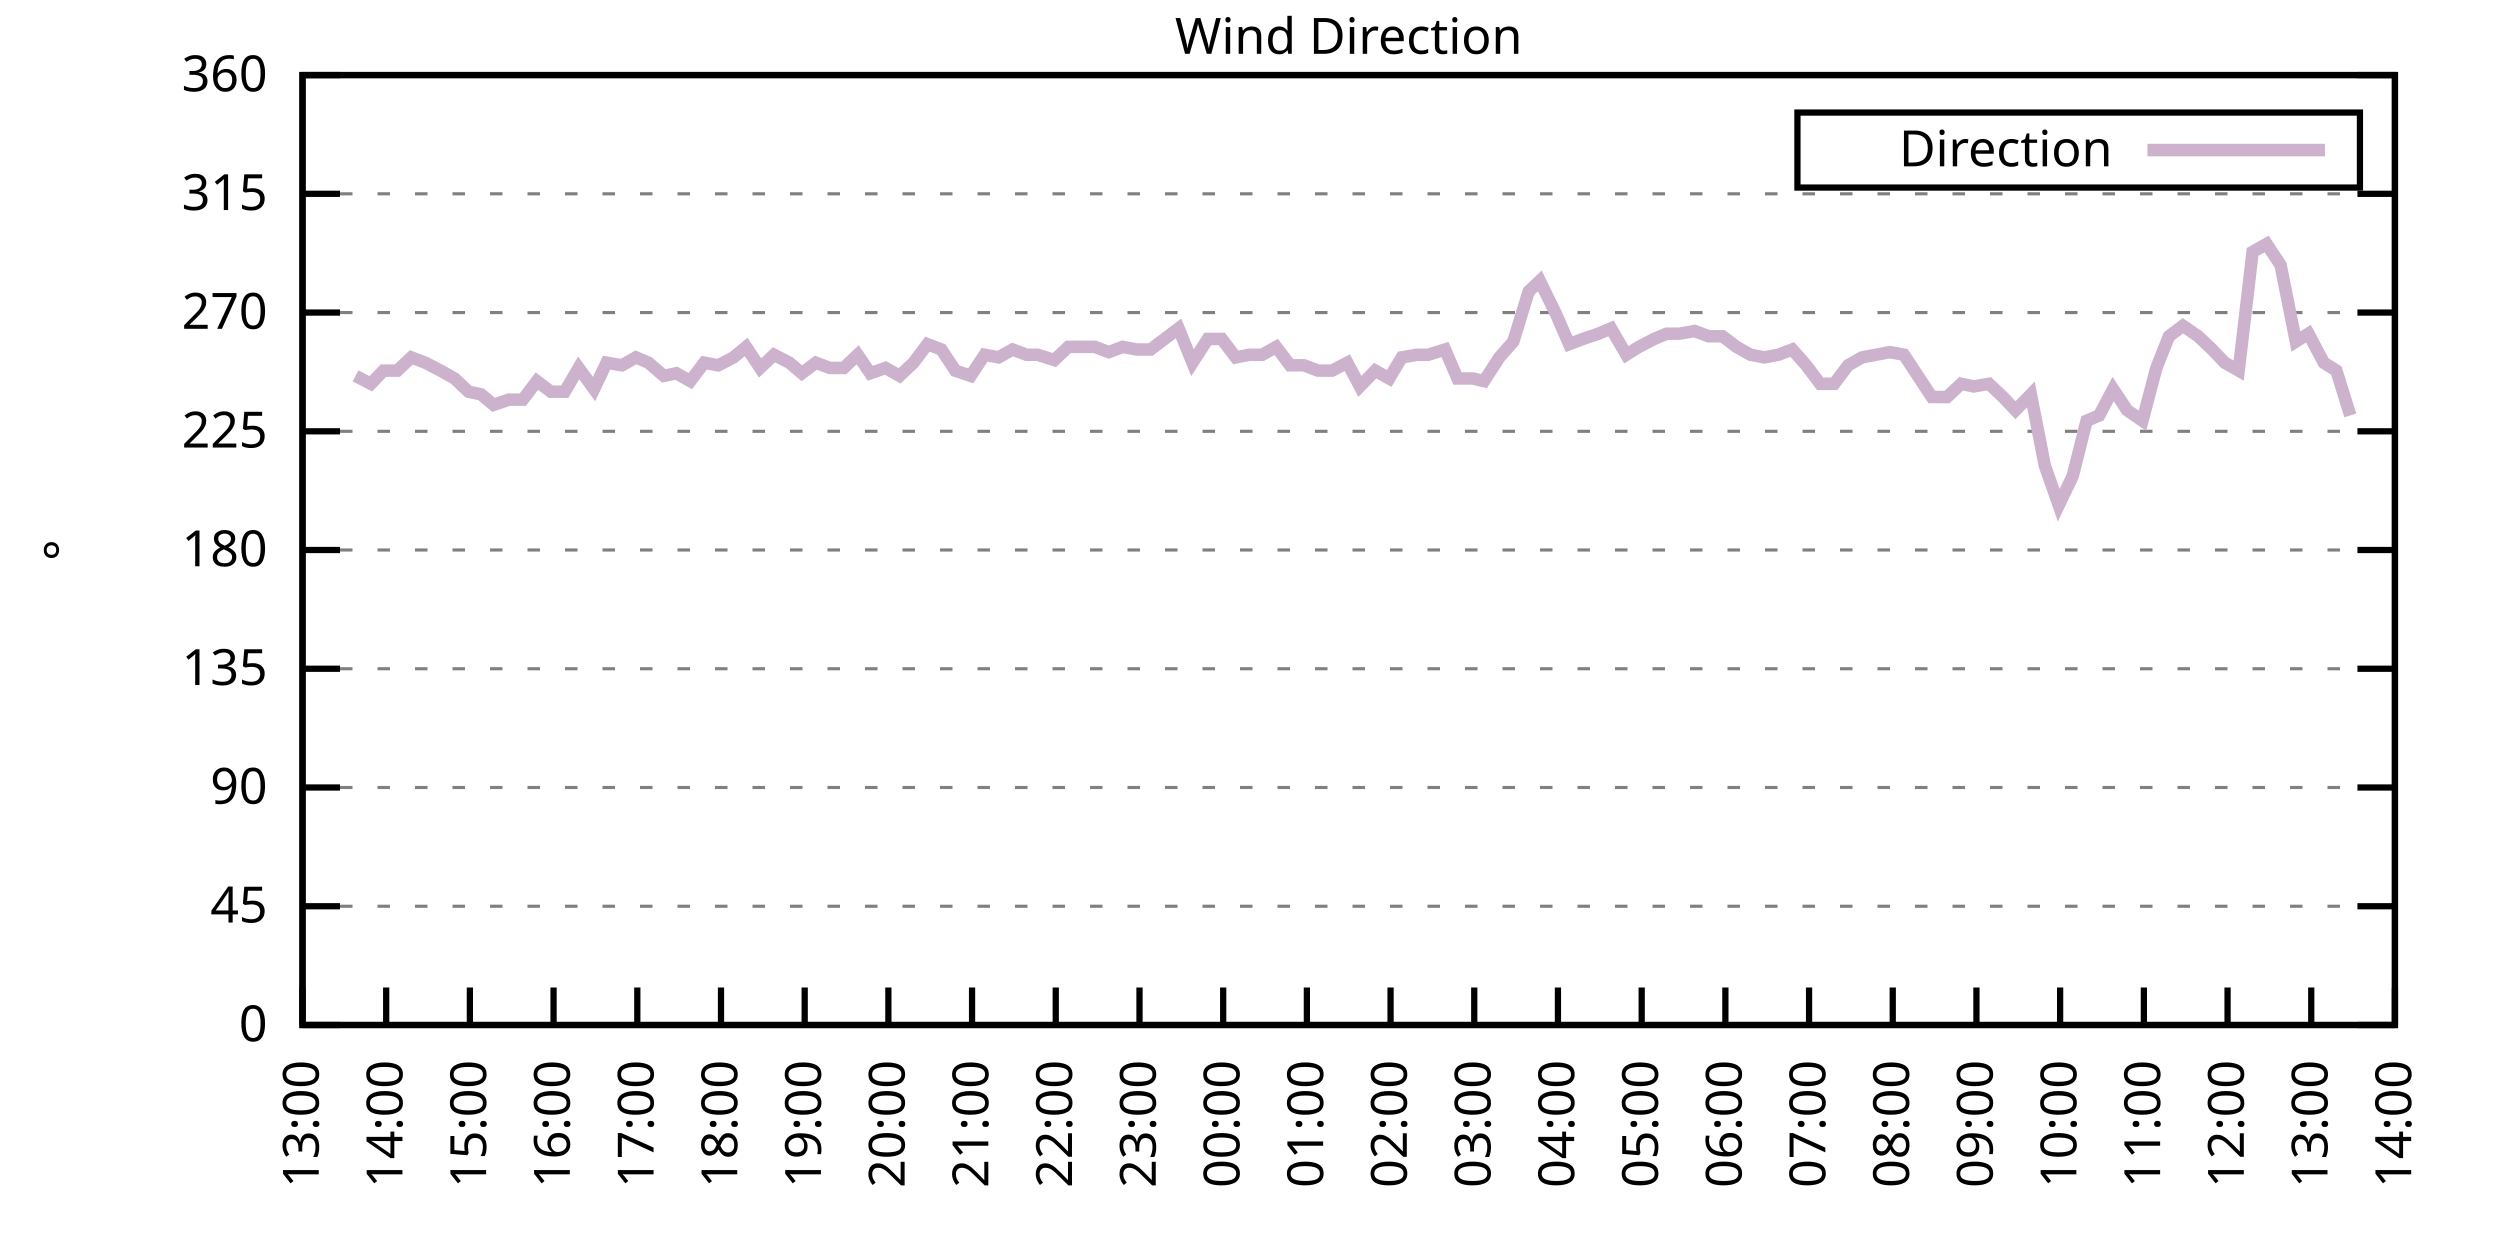
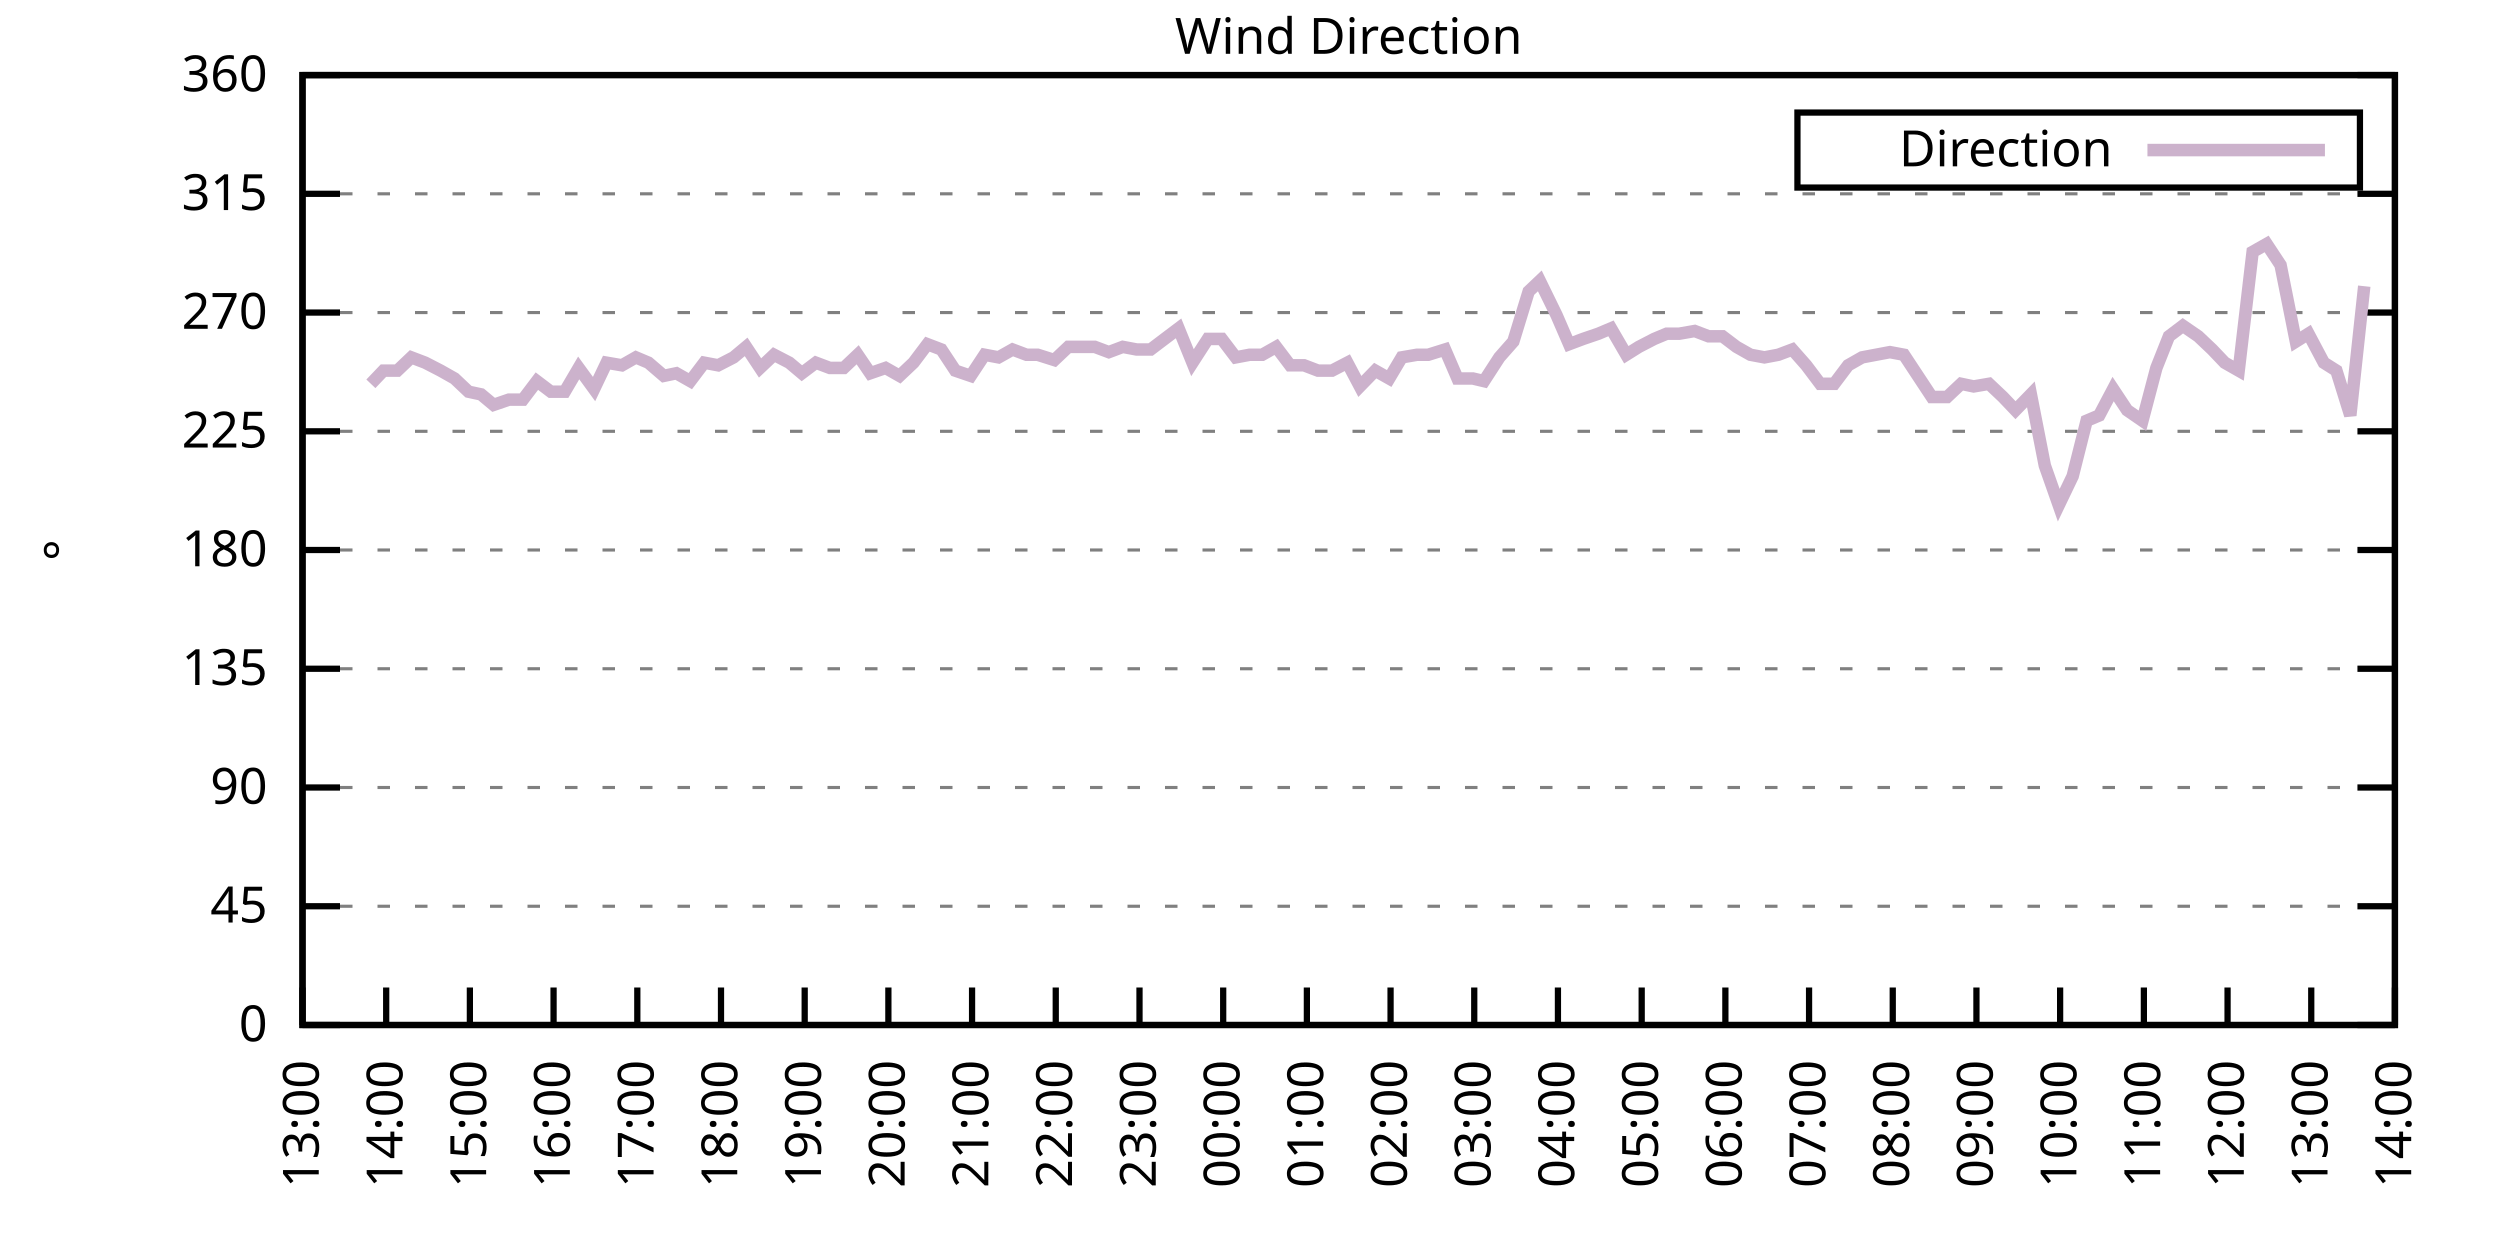
<svg xmlns="http://www.w3.org/2000/svg" xmlns:xlink="http://www.w3.org/1999/xlink" width="400" height="200" viewBox="0 0 400 200">
  <g id="gnuplot_canvas">
    <rect x="0" y="0" width="400" height="200" fill="none" />
    <defs>
      <circle id="gpDot" r="0.5" stroke-width="0.5" stroke="currentColor" />
      <path id="gpPt0" stroke-width="0.333" stroke="currentColor" d="M-1,0 h2 M0,-1 v2" />
      <path id="gpPt1" stroke-width="0.333" stroke="currentColor" d="M-1,-1 L1,1 M1,-1 L-1,1" />
      <path id="gpPt2" stroke-width="0.333" stroke="currentColor" d="M-1,0 L1,0 M0,-1 L0,1 M-1,-1 L1,1 M-1,1 L1,-1" />
      <rect id="gpPt3" stroke-width="0.333" stroke="currentColor" x="-1" y="-1" width="2" height="2" />
      <rect id="gpPt4" stroke-width="0.333" stroke="currentColor" fill="currentColor" x="-1" y="-1" width="2" height="2" />
      <circle id="gpPt5" stroke-width="0.333" stroke="currentColor" cx="0" cy="0" r="1" />
      <use xlink:href="#gpPt5" id="gpPt6" fill="currentColor" stroke="none" />
      <path id="gpPt7" stroke-width="0.333" stroke="currentColor" d="M0,-1.33 L-1.33,0.67 L1.33,0.67 z" />
      <use xlink:href="#gpPt7" id="gpPt8" fill="currentColor" stroke="none" />
      <use xlink:href="#gpPt7" id="gpPt9" stroke="currentColor" transform="rotate(180)" />
      <use xlink:href="#gpPt9" id="gpPt10" fill="currentColor" stroke="none" />
      <use xlink:href="#gpPt3" id="gpPt11" stroke="currentColor" transform="rotate(45)" />
      <use xlink:href="#gpPt11" id="gpPt12" fill="currentColor" stroke="none" />
      <path id="gpPt13" stroke-width="0.333" stroke="currentColor" d="M0,1.330 L1.265,0.411 L0.782,-1.067 L-0.782,-1.076 L-1.265,0.411 z" />
      <use xlink:href="#gpPt13" id="gpPt14" fill="currentColor" stroke="none" />
      <filter id="textbox" filterUnits="objectBoundingBox" x="0" y="0" height="1" width="1">
        <feFlood flood-color="white" flood-opacity="1" result="bgnd" />
        <feComposite in="SourceGraphic" in2="bgnd" operator="atop" />
      </filter>
      <filter id="greybox" filterUnits="objectBoundingBox" x="0" y="0" height="1" width="1">
        <feFlood flood-color="lightgrey" flood-opacity="1" result="grey" />
        <feComposite in="SourceGraphic" in2="grey" operator="atop" />
      </filter>
    </defs>
    <g fill="none" color="white" stroke="currentColor" stroke-width="1.00" stroke-linecap="butt" stroke-linejoin="miter">
</g>
    <g fill="none" color="black" stroke="currentColor" stroke-width="1.00" stroke-linecap="butt" stroke-linejoin="miter">
      <g stroke="none" shape-rendering="crispEdges">
        <polygon fill="rgb(255, 255, 255)" points="48.40,164.00 383.18,164.00 383.18,12.02 48.40,12.02 " />
      </g>
    </g>
    <g fill="none" color="black" stroke="currentColor" stroke-width="1.00" stroke-linecap="butt" stroke-linejoin="miter">
</g>
    <g fill="none" color="black" stroke="black" stroke-width="0.50" stroke-linecap="butt" stroke-linejoin="miter">
</g>
    <g fill="none" color="gray" stroke="currentColor" stroke-width="0.50" stroke-linecap="butt" stroke-linejoin="miter">
      <path stroke="gray" stroke-dasharray="2,4" class="gridline" d="M48.40,164.00 L383.19,164.00  " />
    </g>
    <g fill="none" color="gray" stroke="gray" stroke-width="1.00" stroke-linecap="butt" stroke-linejoin="miter">
</g>
    <g fill="none" color="black" stroke="currentColor" stroke-width="1.00" stroke-linecap="butt" stroke-linejoin="miter">
      <path stroke="black" d="M48.40,164.00 L54.40,164.00 M383.19,164.00 L377.19,164.00  " />
      <g transform="translate(42.80,166.60)" stroke="none" fill="black" font-family="Sans" font-size="8.00" text-anchor="end">
        <text>
          <tspan font-family="Sans"> 0</tspan>
        </text>
      </g>
    </g>
    <g fill="none" color="black" stroke="currentColor" stroke-width="1.00" stroke-linecap="butt" stroke-linejoin="miter">
</g>
    <g fill="none" color="black" stroke="black" stroke-width="0.50" stroke-linecap="butt" stroke-linejoin="miter">
</g>
    <g fill="none" color="gray" stroke="currentColor" stroke-width="0.50" stroke-linecap="butt" stroke-linejoin="miter">
      <path stroke="gray" stroke-dasharray="2,4" class="gridline" d="M48.40,145.00 L383.19,145.00  " />
    </g>
    <g fill="none" color="gray" stroke="gray" stroke-width="1.00" stroke-linecap="butt" stroke-linejoin="miter">
</g>
    <g fill="none" color="black" stroke="currentColor" stroke-width="1.00" stroke-linecap="butt" stroke-linejoin="miter">
      <path stroke="black" d="M48.40,145.00 L54.40,145.00 M383.19,145.00 L377.19,145.00  " />
      <g transform="translate(42.80,147.60)" stroke="none" fill="black" font-family="Sans" font-size="8.00" text-anchor="end">
        <text>
          <tspan font-family="Sans"> 45</tspan>
        </text>
      </g>
    </g>
    <g fill="none" color="black" stroke="currentColor" stroke-width="1.00" stroke-linecap="butt" stroke-linejoin="miter">
</g>
    <g fill="none" color="black" stroke="black" stroke-width="0.50" stroke-linecap="butt" stroke-linejoin="miter">
</g>
    <g fill="none" color="gray" stroke="currentColor" stroke-width="0.50" stroke-linecap="butt" stroke-linejoin="miter">
      <path stroke="gray" stroke-dasharray="2,4" class="gridline" d="M48.40,126.00 L383.19,126.00  " />
    </g>
    <g fill="none" color="gray" stroke="gray" stroke-width="1.00" stroke-linecap="butt" stroke-linejoin="miter">
</g>
    <g fill="none" color="black" stroke="currentColor" stroke-width="1.00" stroke-linecap="butt" stroke-linejoin="miter">
      <path stroke="black" d="M48.40,126.00 L54.40,126.00 M383.19,126.00 L377.19,126.00  " />
      <g transform="translate(42.80,128.60)" stroke="none" fill="black" font-family="Sans" font-size="8.00" text-anchor="end">
        <text>
          <tspan font-family="Sans"> 90</tspan>
        </text>
      </g>
    </g>
    <g fill="none" color="black" stroke="currentColor" stroke-width="1.00" stroke-linecap="butt" stroke-linejoin="miter">
</g>
    <g fill="none" color="black" stroke="black" stroke-width="0.50" stroke-linecap="butt" stroke-linejoin="miter">
</g>
    <g fill="none" color="gray" stroke="currentColor" stroke-width="0.50" stroke-linecap="butt" stroke-linejoin="miter">
      <path stroke="gray" stroke-dasharray="2,4" class="gridline" d="M48.40,107.00 L383.19,107.00  " />
    </g>
    <g fill="none" color="gray" stroke="gray" stroke-width="1.00" stroke-linecap="butt" stroke-linejoin="miter">
</g>
    <g fill="none" color="black" stroke="currentColor" stroke-width="1.00" stroke-linecap="butt" stroke-linejoin="miter">
      <path stroke="black" d="M48.40,107.00 L54.40,107.00 M383.19,107.00 L377.19,107.00  " />
      <g transform="translate(42.80,109.60)" stroke="none" fill="black" font-family="Sans" font-size="8.00" text-anchor="end">
        <text>
          <tspan font-family="Sans"> 135</tspan>
        </text>
      </g>
    </g>
    <g fill="none" color="black" stroke="currentColor" stroke-width="1.00" stroke-linecap="butt" stroke-linejoin="miter">
</g>
    <g fill="none" color="black" stroke="black" stroke-width="0.50" stroke-linecap="butt" stroke-linejoin="miter">
</g>
    <g fill="none" color="gray" stroke="currentColor" stroke-width="0.50" stroke-linecap="butt" stroke-linejoin="miter">
      <path stroke="gray" stroke-dasharray="2,4" class="gridline" d="M48.40,88.00 L383.19,88.00  " />
    </g>
    <g fill="none" color="gray" stroke="gray" stroke-width="1.00" stroke-linecap="butt" stroke-linejoin="miter">
</g>
    <g fill="none" color="black" stroke="currentColor" stroke-width="1.00" stroke-linecap="butt" stroke-linejoin="miter">
      <path stroke="black" d="M48.40,88.00 L54.40,88.00 M383.19,88.00 L377.19,88.00  " />
      <g transform="translate(42.80,90.60)" stroke="none" fill="black" font-family="Sans" font-size="8.00" text-anchor="end">
        <text>
          <tspan font-family="Sans"> 180</tspan>
        </text>
      </g>
    </g>
    <g fill="none" color="black" stroke="currentColor" stroke-width="1.00" stroke-linecap="butt" stroke-linejoin="miter">
</g>
    <g fill="none" color="black" stroke="black" stroke-width="0.50" stroke-linecap="butt" stroke-linejoin="miter">
</g>
    <g fill="none" color="gray" stroke="currentColor" stroke-width="0.50" stroke-linecap="butt" stroke-linejoin="miter">
      <path stroke="gray" stroke-dasharray="2,4" class="gridline" d="M48.40,69.01 L383.19,69.01  " />
    </g>
    <g fill="none" color="gray" stroke="gray" stroke-width="1.00" stroke-linecap="butt" stroke-linejoin="miter">
</g>
    <g fill="none" color="black" stroke="currentColor" stroke-width="1.00" stroke-linecap="butt" stroke-linejoin="miter">
      <path stroke="black" d="M48.40,69.01 L54.40,69.01 M383.19,69.01 L377.19,69.01  " />
      <g transform="translate(42.80,71.61)" stroke="none" fill="black" font-family="Sans" font-size="8.00" text-anchor="end">
        <text>
          <tspan font-family="Sans"> 225</tspan>
        </text>
      </g>
    </g>
    <g fill="none" color="black" stroke="currentColor" stroke-width="1.00" stroke-linecap="butt" stroke-linejoin="miter">
</g>
    <g fill="none" color="black" stroke="black" stroke-width="0.50" stroke-linecap="butt" stroke-linejoin="miter">
</g>
    <g fill="none" color="gray" stroke="currentColor" stroke-width="0.50" stroke-linecap="butt" stroke-linejoin="miter">
      <path stroke="gray" stroke-dasharray="2,4" class="gridline" d="M48.40,50.01 L383.19,50.01  " />
    </g>
    <g fill="none" color="gray" stroke="gray" stroke-width="1.00" stroke-linecap="butt" stroke-linejoin="miter">
</g>
    <g fill="none" color="black" stroke="currentColor" stroke-width="1.00" stroke-linecap="butt" stroke-linejoin="miter">
      <path stroke="black" d="M48.40,50.01 L54.40,50.01 M383.19,50.01 L377.19,50.01  " />
      <g transform="translate(42.80,52.61)" stroke="none" fill="black" font-family="Sans" font-size="8.00" text-anchor="end">
        <text>
          <tspan font-family="Sans"> 270</tspan>
        </text>
      </g>
    </g>
    <g fill="none" color="black" stroke="currentColor" stroke-width="1.00" stroke-linecap="butt" stroke-linejoin="miter">
</g>
    <g fill="none" color="black" stroke="black" stroke-width="0.50" stroke-linecap="butt" stroke-linejoin="miter">
</g>
    <g fill="none" color="gray" stroke="currentColor" stroke-width="0.50" stroke-linecap="butt" stroke-linejoin="miter">
      <path stroke="gray" stroke-dasharray="2,4" class="gridline" d="M48.40,31.01 L383.19,31.01  " />
    </g>
    <g fill="none" color="gray" stroke="gray" stroke-width="1.00" stroke-linecap="butt" stroke-linejoin="miter">
</g>
    <g fill="none" color="black" stroke="currentColor" stroke-width="1.00" stroke-linecap="butt" stroke-linejoin="miter">
      <path stroke="black" d="M48.40,31.01 L54.40,31.01 M383.19,31.01 L377.19,31.01  " />
      <g transform="translate(42.80,33.61)" stroke="none" fill="black" font-family="Sans" font-size="8.00" text-anchor="end">
        <text>
          <tspan font-family="Sans"> 315</tspan>
        </text>
      </g>
    </g>
    <g fill="none" color="black" stroke="currentColor" stroke-width="1.00" stroke-linecap="butt" stroke-linejoin="miter">
</g>
    <g fill="none" color="black" stroke="black" stroke-width="0.50" stroke-linecap="butt" stroke-linejoin="miter">
</g>
    <g fill="none" color="gray" stroke="currentColor" stroke-width="0.50" stroke-linecap="butt" stroke-linejoin="miter">
      <path stroke="gray" stroke-dasharray="2,4" class="gridline" d="M48.40,12.01 L383.19,12.01  " />
    </g>
    <g fill="none" color="gray" stroke="gray" stroke-width="1.00" stroke-linecap="butt" stroke-linejoin="miter">
</g>
    <g fill="none" color="black" stroke="currentColor" stroke-width="1.00" stroke-linecap="butt" stroke-linejoin="miter">
      <path stroke="black" d="M48.40,12.01 L54.40,12.01 M383.19,12.01 L377.19,12.01  " />
      <g transform="translate(42.80,14.61)" stroke="none" fill="black" font-family="Sans" font-size="8.00" text-anchor="end">
        <text>
          <tspan font-family="Sans"> 360</tspan>
        </text>
      </g>
    </g>
    <g fill="none" color="black" stroke="currentColor" stroke-width="1.00" stroke-linecap="butt" stroke-linejoin="miter">
      <path stroke="black" d="M48.40,164.00 L48.40,158.00  " />
      <g transform="translate(51.00,169.60) rotate(270.00)" stroke="none" fill="black" font-family="Sans" font-size="8.00" text-anchor="end">
        <text>
          <tspan font-family="Sans">13:00</tspan>
        </text>
      </g>
    </g>
    <g fill="none" color="black" stroke="currentColor" stroke-width="1.00" stroke-linecap="butt" stroke-linejoin="miter">
      <path stroke="black" d="M61.79,164.00 L61.79,158.00  " />
      <g transform="translate(64.39,169.60) rotate(270.00)" stroke="none" fill="black" font-family="Sans" font-size="8.00" text-anchor="end">
        <text>
          <tspan font-family="Sans">14:00</tspan>
        </text>
      </g>
    </g>
    <g fill="none" color="black" stroke="currentColor" stroke-width="1.00" stroke-linecap="butt" stroke-linejoin="miter">
      <path stroke="black" d="M75.18,164.00 L75.18,158.00  " />
      <g transform="translate(77.78,169.60) rotate(270.00)" stroke="none" fill="black" font-family="Sans" font-size="8.00" text-anchor="end">
        <text>
          <tspan font-family="Sans">15:00</tspan>
        </text>
      </g>
    </g>
    <g fill="none" color="black" stroke="currentColor" stroke-width="1.00" stroke-linecap="butt" stroke-linejoin="miter">
      <path stroke="black" d="M88.57,164.00 L88.57,158.00  " />
      <g transform="translate(91.17,169.60) rotate(270.00)" stroke="none" fill="black" font-family="Sans" font-size="8.00" text-anchor="end">
        <text>
          <tspan font-family="Sans">16:00</tspan>
        </text>
      </g>
    </g>
    <g fill="none" color="black" stroke="currentColor" stroke-width="1.00" stroke-linecap="butt" stroke-linejoin="miter">
      <path stroke="black" d="M101.97,164.00 L101.97,158.00  " />
      <g transform="translate(104.57,169.60) rotate(270.00)" stroke="none" fill="black" font-family="Sans" font-size="8.00" text-anchor="end">
        <text>
          <tspan font-family="Sans">17:00</tspan>
        </text>
      </g>
    </g>
    <g fill="none" color="black" stroke="currentColor" stroke-width="1.00" stroke-linecap="butt" stroke-linejoin="miter">
      <path stroke="black" d="M115.36,164.00 L115.36,158.00  " />
      <g transform="translate(117.96,169.60) rotate(270.00)" stroke="none" fill="black" font-family="Sans" font-size="8.00" text-anchor="end">
        <text>
          <tspan font-family="Sans">18:00</tspan>
        </text>
      </g>
    </g>
    <g fill="none" color="black" stroke="currentColor" stroke-width="1.00" stroke-linecap="butt" stroke-linejoin="miter">
      <path stroke="black" d="M128.75,164.00 L128.75,158.00  " />
      <g transform="translate(131.35,169.60) rotate(270.00)" stroke="none" fill="black" font-family="Sans" font-size="8.00" text-anchor="end">
        <text>
          <tspan font-family="Sans">19:00</tspan>
        </text>
      </g>
    </g>
    <g fill="none" color="black" stroke="currentColor" stroke-width="1.00" stroke-linecap="butt" stroke-linejoin="miter">
      <path stroke="black" d="M142.14,164.00 L142.14,158.00  " />
      <g transform="translate(144.74,169.60) rotate(270.00)" stroke="none" fill="black" font-family="Sans" font-size="8.00" text-anchor="end">
        <text>
          <tspan font-family="Sans">20:00</tspan>
        </text>
      </g>
    </g>
    <g fill="none" color="black" stroke="currentColor" stroke-width="1.00" stroke-linecap="butt" stroke-linejoin="miter">
      <path stroke="black" d="M155.53,164.00 L155.53,158.00  " />
      <g transform="translate(158.13,169.60) rotate(270.00)" stroke="none" fill="black" font-family="Sans" font-size="8.00" text-anchor="end">
        <text>
          <tspan font-family="Sans">21:00</tspan>
        </text>
      </g>
    </g>
    <g fill="none" color="black" stroke="currentColor" stroke-width="1.00" stroke-linecap="butt" stroke-linejoin="miter">
      <path stroke="black" d="M168.92,164.00 L168.92,158.00  " />
      <g transform="translate(171.52,169.60) rotate(270.00)" stroke="none" fill="black" font-family="Sans" font-size="8.00" text-anchor="end">
        <text>
          <tspan font-family="Sans">22:00</tspan>
        </text>
      </g>
    </g>
    <g fill="none" color="black" stroke="currentColor" stroke-width="1.00" stroke-linecap="butt" stroke-linejoin="miter">
      <path stroke="black" d="M182.32,164.00 L182.32,158.00  " />
      <g transform="translate(184.92,169.60) rotate(270.00)" stroke="none" fill="black" font-family="Sans" font-size="8.00" text-anchor="end">
        <text>
          <tspan font-family="Sans">23:00</tspan>
        </text>
      </g>
    </g>
    <g fill="none" color="black" stroke="currentColor" stroke-width="1.00" stroke-linecap="butt" stroke-linejoin="miter">
      <path stroke="black" d="M195.71,164.00 L195.71,158.00  " />
      <g transform="translate(198.31,169.60) rotate(270.00)" stroke="none" fill="black" font-family="Sans" font-size="8.00" text-anchor="end">
        <text>
          <tspan font-family="Sans">00:00</tspan>
        </text>
      </g>
    </g>
    <g fill="none" color="black" stroke="currentColor" stroke-width="1.00" stroke-linecap="butt" stroke-linejoin="miter">
      <path stroke="black" d="M209.10,164.00 L209.10,158.00  " />
      <g transform="translate(211.70,169.60) rotate(270.00)" stroke="none" fill="black" font-family="Sans" font-size="8.00" text-anchor="end">
        <text>
          <tspan font-family="Sans">01:00</tspan>
        </text>
      </g>
    </g>
    <g fill="none" color="black" stroke="currentColor" stroke-width="1.00" stroke-linecap="butt" stroke-linejoin="miter">
      <path stroke="black" d="M222.49,164.00 L222.49,158.00  " />
      <g transform="translate(225.09,169.60) rotate(270.00)" stroke="none" fill="black" font-family="Sans" font-size="8.00" text-anchor="end">
        <text>
          <tspan font-family="Sans">02:00</tspan>
        </text>
      </g>
    </g>
    <g fill="none" color="black" stroke="currentColor" stroke-width="1.00" stroke-linecap="butt" stroke-linejoin="miter">
      <path stroke="black" d="M235.88,164.00 L235.88,158.00  " />
      <g transform="translate(238.48,169.60) rotate(270.00)" stroke="none" fill="black" font-family="Sans" font-size="8.00" text-anchor="end">
        <text>
          <tspan font-family="Sans">03:00</tspan>
        </text>
      </g>
    </g>
    <g fill="none" color="black" stroke="currentColor" stroke-width="1.00" stroke-linecap="butt" stroke-linejoin="miter">
      <path stroke="black" d="M249.27,164.00 L249.27,158.00  " />
      <g transform="translate(251.87,169.60) rotate(270.00)" stroke="none" fill="black" font-family="Sans" font-size="8.00" text-anchor="end">
        <text>
          <tspan font-family="Sans">04:00</tspan>
        </text>
      </g>
    </g>
    <g fill="none" color="black" stroke="currentColor" stroke-width="1.00" stroke-linecap="butt" stroke-linejoin="miter">
      <path stroke="black" d="M262.67,164.00 L262.67,158.00  " />
      <g transform="translate(265.27,169.60) rotate(270.00)" stroke="none" fill="black" font-family="Sans" font-size="8.00" text-anchor="end">
        <text>
          <tspan font-family="Sans">05:00</tspan>
        </text>
      </g>
    </g>
    <g fill="none" color="black" stroke="currentColor" stroke-width="1.00" stroke-linecap="butt" stroke-linejoin="miter">
      <path stroke="black" d="M276.06,164.00 L276.06,158.00  " />
      <g transform="translate(278.66,169.60) rotate(270.00)" stroke="none" fill="black" font-family="Sans" font-size="8.00" text-anchor="end">
        <text>
          <tspan font-family="Sans">06:00</tspan>
        </text>
      </g>
    </g>
    <g fill="none" color="black" stroke="currentColor" stroke-width="1.00" stroke-linecap="butt" stroke-linejoin="miter">
      <path stroke="black" d="M289.45,164.00 L289.45,158.00  " />
      <g transform="translate(292.05,169.60) rotate(270.00)" stroke="none" fill="black" font-family="Sans" font-size="8.00" text-anchor="end">
        <text>
          <tspan font-family="Sans">07:00</tspan>
        </text>
      </g>
    </g>
    <g fill="none" color="black" stroke="currentColor" stroke-width="1.00" stroke-linecap="butt" stroke-linejoin="miter">
      <path stroke="black" d="M302.84,164.00 L302.84,158.00  " />
      <g transform="translate(305.44,169.60) rotate(270.00)" stroke="none" fill="black" font-family="Sans" font-size="8.00" text-anchor="end">
        <text>
          <tspan font-family="Sans">08:00</tspan>
        </text>
      </g>
    </g>
    <g fill="none" color="black" stroke="currentColor" stroke-width="1.00" stroke-linecap="butt" stroke-linejoin="miter">
      <path stroke="black" d="M316.23,164.00 L316.23,158.00  " />
      <g transform="translate(318.83,169.60) rotate(270.00)" stroke="none" fill="black" font-family="Sans" font-size="8.00" text-anchor="end">
        <text>
          <tspan font-family="Sans">09:00</tspan>
        </text>
      </g>
    </g>
    <g fill="none" color="black" stroke="currentColor" stroke-width="1.00" stroke-linecap="butt" stroke-linejoin="miter">
      <path stroke="black" d="M329.62,164.00 L329.62,158.00  " />
      <g transform="translate(332.22,169.60) rotate(270.00)" stroke="none" fill="black" font-family="Sans" font-size="8.00" text-anchor="end">
        <text>
          <tspan font-family="Sans">10:00</tspan>
        </text>
      </g>
    </g>
    <g fill="none" color="black" stroke="currentColor" stroke-width="1.00" stroke-linecap="butt" stroke-linejoin="miter">
      <path stroke="black" d="M343.02,164.00 L343.02,158.00  " />
      <g transform="translate(345.62,169.60) rotate(270.00)" stroke="none" fill="black" font-family="Sans" font-size="8.00" text-anchor="end">
        <text>
          <tspan font-family="Sans">11:00</tspan>
        </text>
      </g>
    </g>
    <g fill="none" color="black" stroke="currentColor" stroke-width="1.00" stroke-linecap="butt" stroke-linejoin="miter">
      <path stroke="black" d="M356.41,164.00 L356.41,158.00  " />
      <g transform="translate(359.01,169.60) rotate(270.00)" stroke="none" fill="black" font-family="Sans" font-size="8.00" text-anchor="end">
        <text>
          <tspan font-family="Sans">12:00</tspan>
        </text>
      </g>
    </g>
    <g fill="none" color="black" stroke="currentColor" stroke-width="1.00" stroke-linecap="butt" stroke-linejoin="miter">
      <path stroke="black" d="M369.80,164.00 L369.80,158.00  " />
      <g transform="translate(372.40,169.60) rotate(270.00)" stroke="none" fill="black" font-family="Sans" font-size="8.00" text-anchor="end">
        <text>
          <tspan font-family="Sans">13:00</tspan>
        </text>
      </g>
    </g>
    <g fill="none" color="black" stroke="currentColor" stroke-width="1.00" stroke-linecap="butt" stroke-linejoin="miter">
      <path stroke="black" d="M383.19,164.00 L383.19,158.00  " />
      <g transform="translate(385.79,169.60) rotate(270.00)" stroke="none" fill="black" font-family="Sans" font-size="8.00" text-anchor="end">
        <text>
          <tspan font-family="Sans">14:00</tspan>
        </text>
      </g>
    </g>
    <g fill="none" color="black" stroke="currentColor" stroke-width="1.00" stroke-linecap="butt" stroke-linejoin="miter">
</g>
    <g fill="none" color="black" stroke="currentColor" stroke-width="1.00" stroke-linecap="butt" stroke-linejoin="miter">
      <path stroke="black" d="M48.40,12.01 L48.40,164.00 L383.19,164.00 L383.19,12.01 L48.40,12.01 Z  " />
    </g>
    <g fill="none" color="black" stroke="currentColor" stroke-width="1.00" stroke-linecap="butt" stroke-linejoin="miter">
</g>
    <g fill="none" color="black" stroke="currentColor" stroke-width="1.00" stroke-linecap="butt" stroke-linejoin="miter">
      <path stroke="black" d="M287.59,30.01 L287.59,18.01 L377.59,18.01 L377.59,30.01 L287.59,30.01 Z  " />
    </g>
    <g id="Wind_direction_plot_1">
      <g fill="none" color="white" stroke="black" stroke-width="2.00" stroke-linecap="butt" stroke-linejoin="miter">
</g>
      <g fill="none" color="black" stroke="currentColor" stroke-width="2.00" stroke-linecap="butt" stroke-linejoin="miter">
        <g transform="translate(337.99,26.61)" stroke="none" fill="black" font-family="Sans" font-size="8.00" text-anchor="end">
          <text>
            <tspan font-family="Sans">Direction</tspan>
          </text>
        </g>
      </g>
      <g fill="none" color="black" stroke="currentColor" stroke-width="2.00" stroke-linecap="butt" stroke-linejoin="miter">
-         <path stroke="rgb(204, 178, 204)" d="M343.59,24.01 L371.99,24.01 M56.88,60.14 L59.34,61.41 L61.35,59.30 L63.58,59.30 L65.81,57.18 L68.04,58.03   L70.50,59.30 L72.73,60.56 L74.96,62.67 L76.97,63.10 L78.98,64.78 L81.43,63.94 L83.66,63.94 L85.90,60.98   L88.13,62.67 L90.36,62.67 L92.59,58.87 L95.05,62.25 L97.06,58.03 L99.51,58.45 L101.74,57.18 L103.75,58.03   L106.21,60.14 L108.22,59.72 L110.45,60.98 L112.68,58.03 L114.91,58.45 L117.37,57.18 L119.38,55.50 L121.61,58.87   L123.84,56.76 L126.29,58.03 L128.30,59.72 L130.54,58.03 L132.77,58.87 L135.00,58.87 L137.23,56.76 L139.24,59.72   L141.69,58.87 L143.93,60.14 L146.16,58.03 L148.39,55.07 L150.62,55.92 L152.85,59.30 L155.31,60.14 L157.54,56.76   L159.77,57.18 L162.01,55.92 L164.24,56.76 L166.02,56.76 L168.70,57.61 L170.93,55.50 L172.72,55.50 L175.17,55.50   L177.41,56.34 L179.64,55.50 L181.87,55.92 L184.10,55.92 L186.33,54.23 L188.57,52.54 L190.80,58.03 L193.25,54.23   L195.48,54.23 L197.72,57.18 L199.95,56.76 L201.96,56.76 L204.19,55.50 L206.42,58.45 L208.65,58.45 L210.88,59.30   L213.12,59.30 L215.57,58.03 L217.58,61.83 L220.04,59.30 L222.27,60.56 L224.28,57.18 L226.73,56.76 L228.52,56.76   L231.20,55.92 L233.20,60.56 L235.66,60.56 L237.44,60.98 L239.90,57.18 L242.13,54.65 L244.59,46.63 L246.37,44.94   L249.05,50.43 L251.06,55.07 L253.29,54.23 L255.75,53.39 L257.76,52.54 L260.21,56.76 L262.22,55.50 L264.67,54.23   L266.68,53.39 L268.69,53.39 L271.15,52.96 L273.38,53.81 L275.61,53.81 L277.84,55.50 L280.07,56.76 L282.31,57.18   L284.54,56.76 L286.77,55.92 L289.00,58.45 L291.23,61.41 L293.47,61.41 L295.70,58.45 L297.93,57.18 L300.16,56.76   L302.39,56.34 L304.63,56.76 L309.09,63.52 L311.54,63.52 L313.78,61.41 L315.79,61.83 L318.24,61.41 L320.47,63.52   L322.48,65.63 L324.94,63.10 L327.17,74.49 L329.40,80.83 L331.63,76.18 L333.86,67.32 L335.87,66.47 L338.10,62.25   L340.34,65.63 L342.79,67.32 L345.02,58.87 L347.03,53.81 L349.26,52.12 L351.72,53.81 L353.95,55.92 L355.96,58.03   L358.19,59.30 L360.42,40.30 L362.66,39.03 L364.89,42.41 L367.34,54.65 L369.35,53.39 L371.81,58.03 L373.82,59.30   L376.05,66.47  " />
+         <path stroke="rgb(204, 178, 204)" d="M343.59,24.01 L371.99,24.01 M59.34,61.41 L61.35,59.30 L63.58,59.30 L65.81,57.18 L68.04,58.03 L70.50,59.30   L72.73,60.56 L74.96,62.67 L76.97,63.10 L78.98,64.78 L81.43,63.94 L83.66,63.94 L85.90,60.98 L88.13,62.67   L90.36,62.67 L92.59,58.87 L95.05,62.25 L97.06,58.03 L99.51,58.45 L101.74,57.18 L103.75,58.03 L106.21,60.14   L108.22,59.72 L110.45,60.98 L112.68,58.03 L114.91,58.45 L117.37,57.18 L119.38,55.50 L121.61,58.87 L123.84,56.76   L126.29,58.03 L128.30,59.72 L130.54,58.03 L132.77,58.87 L135.00,58.87 L137.23,56.76 L139.24,59.72 L141.69,58.87   L143.93,60.14 L146.16,58.03 L148.39,55.07 L150.62,55.92 L152.85,59.30 L155.31,60.14 L157.54,56.76 L159.77,57.18   L162.01,55.92 L164.24,56.76 L166.02,56.76 L168.70,57.61 L170.93,55.50 L172.72,55.50 L175.17,55.50 L177.41,56.34   L179.64,55.50 L181.87,55.92 L184.10,55.92 L186.33,54.23 L188.57,52.54 L190.80,58.03 L193.25,54.23 L195.48,54.23   L197.72,57.18 L199.95,56.76 L201.96,56.76 L204.19,55.50 L206.42,58.45 L208.65,58.45 L210.88,59.30 L213.12,59.30   L215.57,58.03 L217.58,61.83 L220.04,59.30 L222.27,60.56 L224.28,57.18 L226.73,56.76 L228.52,56.76 L231.20,55.92   L233.20,60.56 L235.66,60.56 L237.44,60.98 L239.90,57.18 L242.13,54.65 L244.59,46.63 L246.37,44.94 L249.05,50.43   L251.06,55.07 L253.29,54.23 L255.75,53.39 L257.76,52.54 L260.21,56.76 L262.22,55.50 L264.67,54.23 L266.68,53.39   L268.69,53.39 L271.15,52.96 L273.38,53.81 L275.61,53.81 L277.84,55.50 L280.07,56.76 L282.31,57.18 L284.54,56.76   L286.77,55.92 L289.00,58.45 L291.23,61.41 L293.47,61.41 L295.70,58.45 L297.93,57.18 L300.16,56.76 L302.39,56.34   L304.63,56.76 L309.09,63.52 L311.54,63.52 L313.78,61.41 L315.79,61.83 L318.24,61.41 L320.47,63.52 L322.48,65.63   L324.94,63.10 L327.17,74.49 L329.40,80.83 L331.63,76.18 L333.86,67.32 L335.87,66.47 L338.10,62.25 L340.34,65.63   L342.79,67.32 L345.02,58.87 L347.03,53.81 L349.26,52.12 L351.72,53.81 L353.95,55.92 L355.96,58.03 L358.19,59.30   L360.42,40.30 L362.66,39.03 L364.89,42.41 L367.34,54.65 L369.35,53.39 L371.81,58.03 L373.82,59.30 L376.05,66.47   L378.28,45.79  " />
      </g>
    </g>
    <g fill="none" color="black" stroke="currentColor" stroke-width="2.00" stroke-linecap="butt" stroke-linejoin="miter">
</g>
    <g fill="none" color="black" stroke="black" stroke-width="1.00" stroke-linecap="butt" stroke-linejoin="miter">
</g>
    <g fill="none" color="black" stroke="currentColor" stroke-width="1.00" stroke-linecap="butt" stroke-linejoin="miter">
      <path stroke="black" d="M48.40,12.01 L48.40,164.00 L383.19,164.00 L383.19,12.01 L48.40,12.01 Z  " />
      <g transform="translate(12.80,88.01) rotate(270.00)" stroke="none" fill="black" font-family="Sans" font-size="8.00" text-anchor="middle">
        <text>
          <tspan font-family="Sans">°</tspan>
        </text>
      </g>
    </g>
    <g fill="none" color="black" stroke="currentColor" stroke-width="1.00" stroke-linecap="butt" stroke-linejoin="miter">
</g>
    <g fill="none" color="black" stroke="currentColor" stroke-width="1.00" stroke-linecap="butt" stroke-linejoin="miter">
      <g transform="translate(215.79,8.61)" stroke="none" fill="black" font-family="Sans" font-size="8.00" text-anchor="middle">
        <text>
          <tspan font-family="Sans">Wind Direction</tspan>
        </text>
      </g>
    </g>
    <g fill="none" color="black" stroke="currentColor" stroke-width="1.00" stroke-linecap="butt" stroke-linejoin="miter">
</g>
  </g>
</svg>
